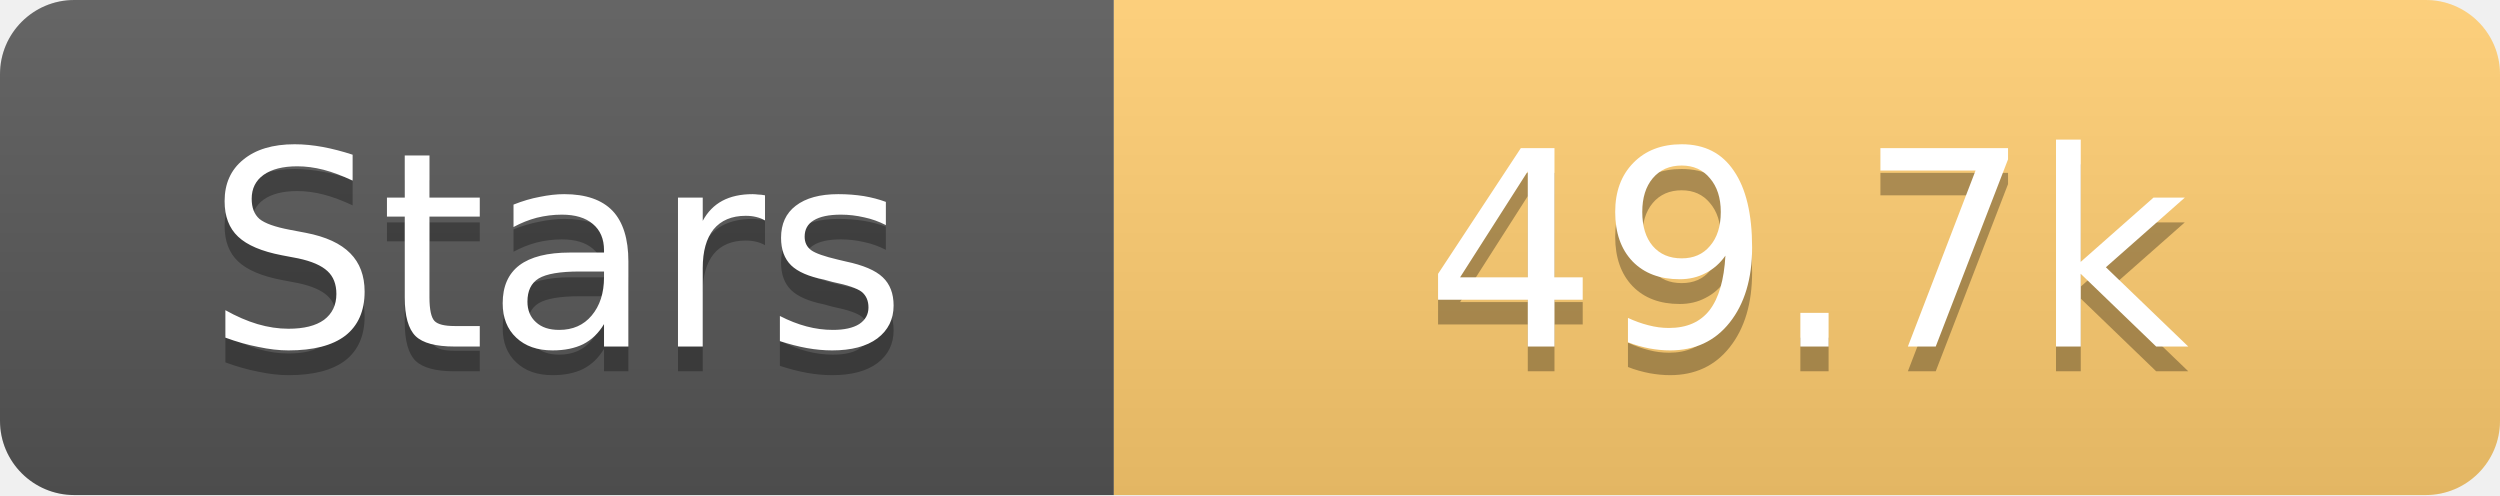
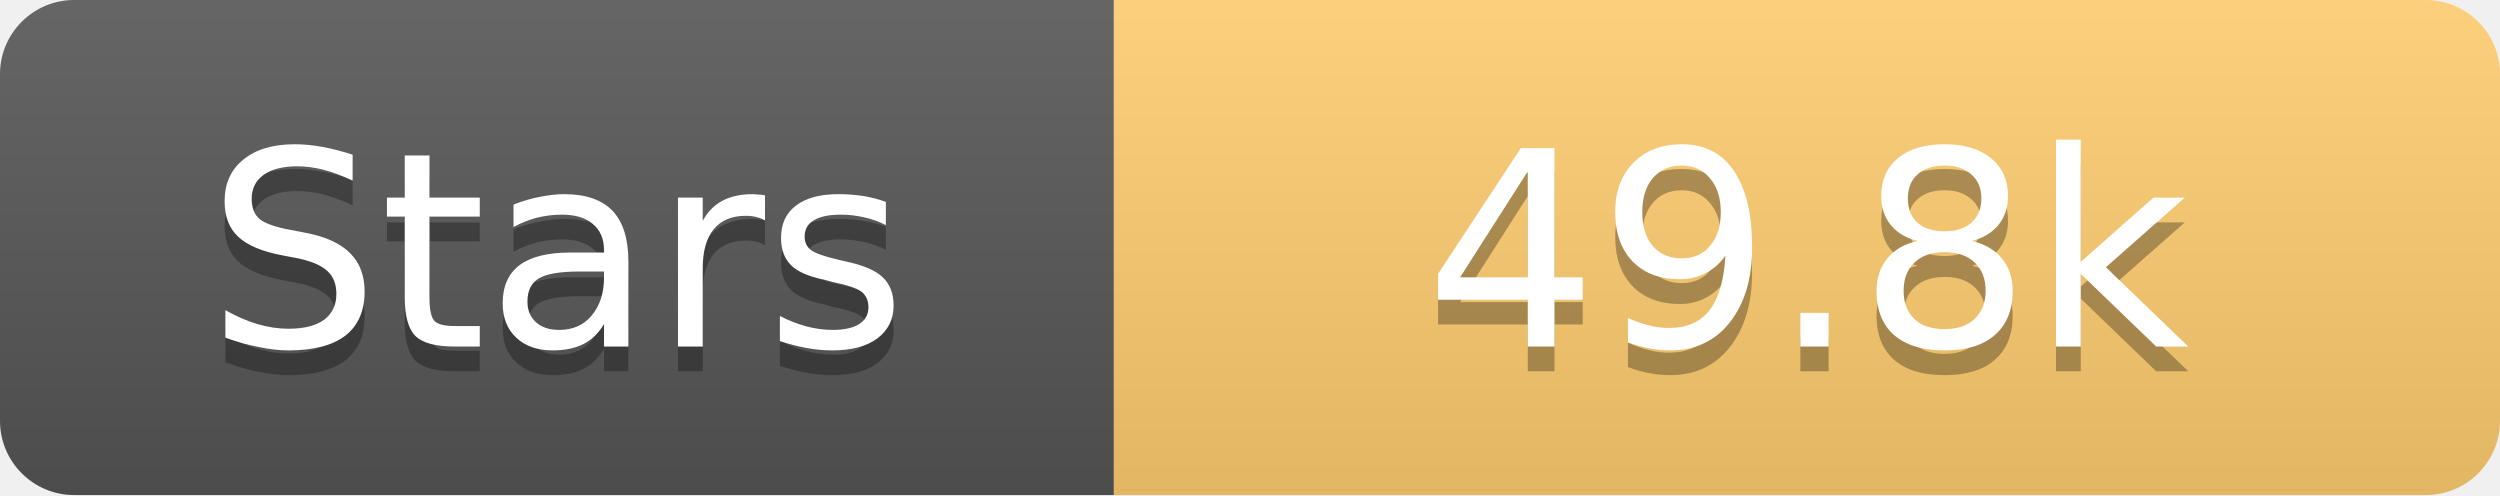
<svg xmlns="http://www.w3.org/2000/svg" width="101" height="20">
  <linearGradient id="s" x2="0" y2="100%">
    <stop offset="0" stop-color="#fff" stop-opacity=".1" />
    <stop offset="1" stop-opacity=".1" />
  </linearGradient>
  <clipPath id="r">
    <rect width="101" height="20" rx="3" fill="#fff" />
  </clipPath>
  <g clip-path="url(#r)">
    <rect width="45" height="20" fill="#555" />
    <rect x="45" width="56" height="20" fill="#fdcb6e" />
    <rect width="101" height="20" fill="url(#s)" />
  </g>
  <g fill="#fff" text-anchor="middle" font-family="Verdana,Geneva,DejaVu Sans,sans-serif" text-rendering="geometricPrecision" font-size="11">
    <text x="22.5" y="15" fill="#010101" fill-opacity=".3">Stars</text>
    <text x="22.5" y="14">Stars</text>
-     <text x="73.0" y="15" fill="#010101" fill-opacity=".3">49.7k</text>
-     <text x="73.0" y="14">49.7k</text>
+     <text x="73.0" y="15" fill="#010101" fill-opacity=".3">49.8k</text>
+     <text x="73.0" y="14">49.8k</text>
  </g>
</svg>
